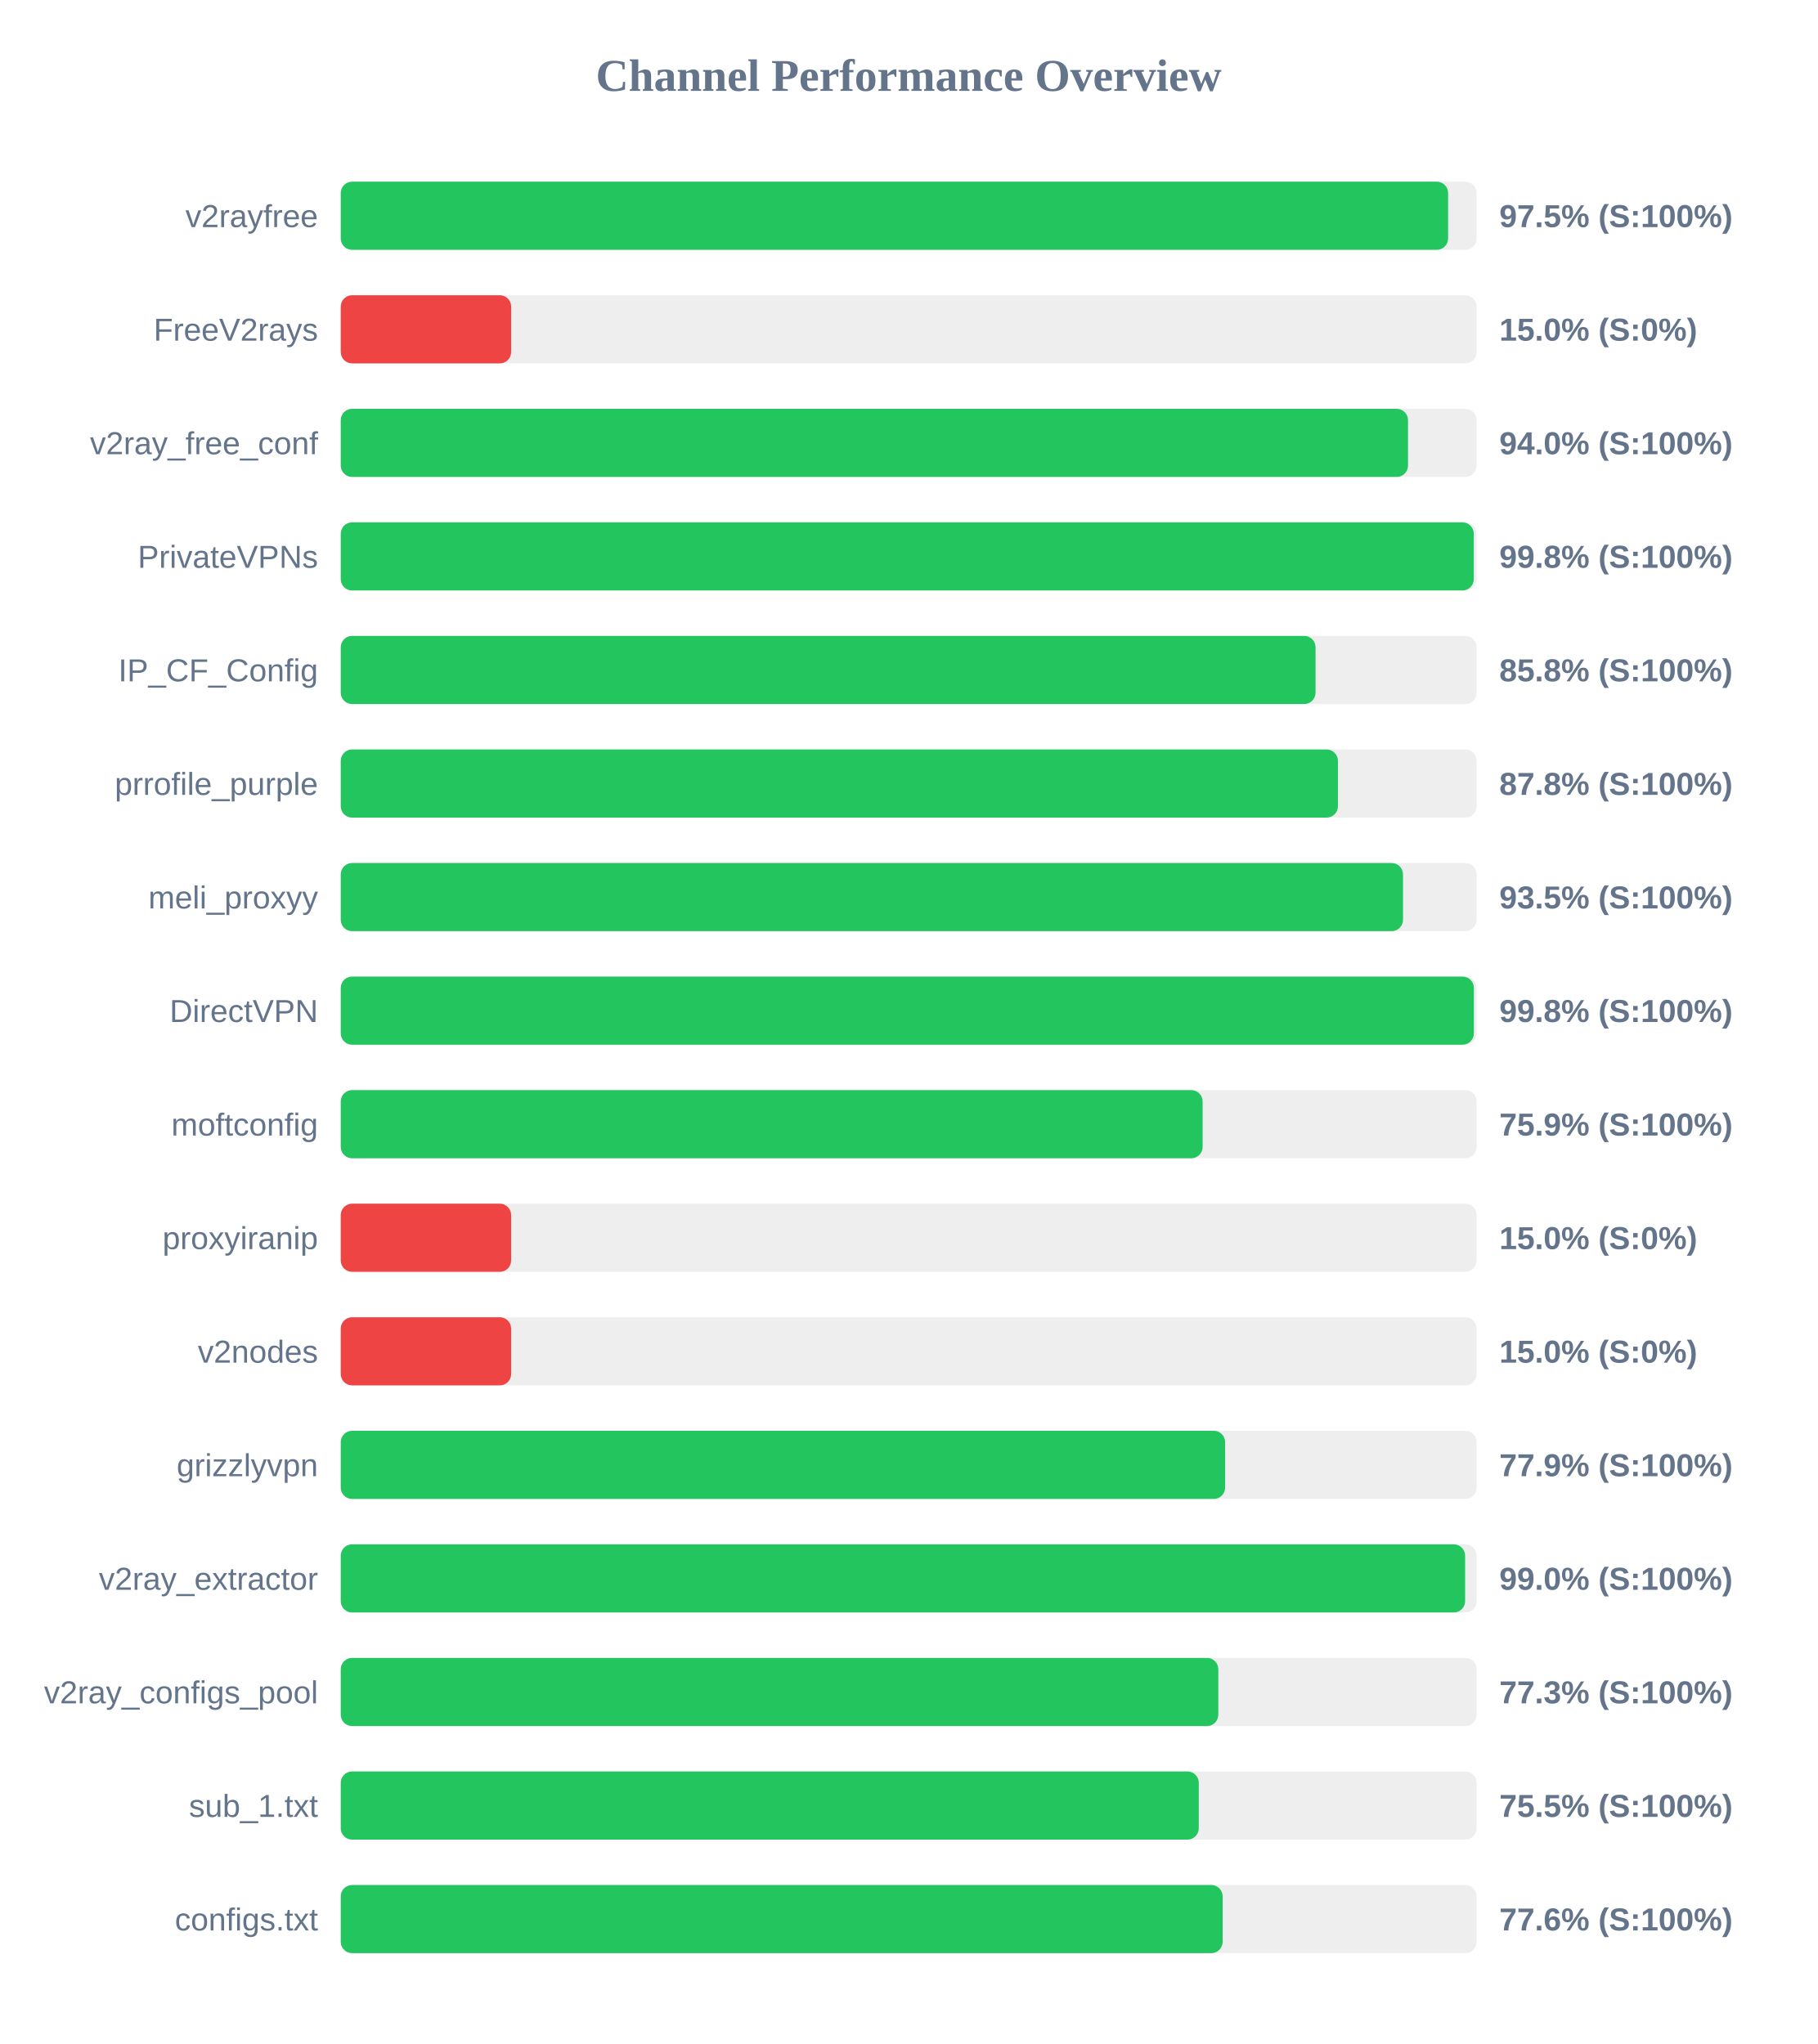
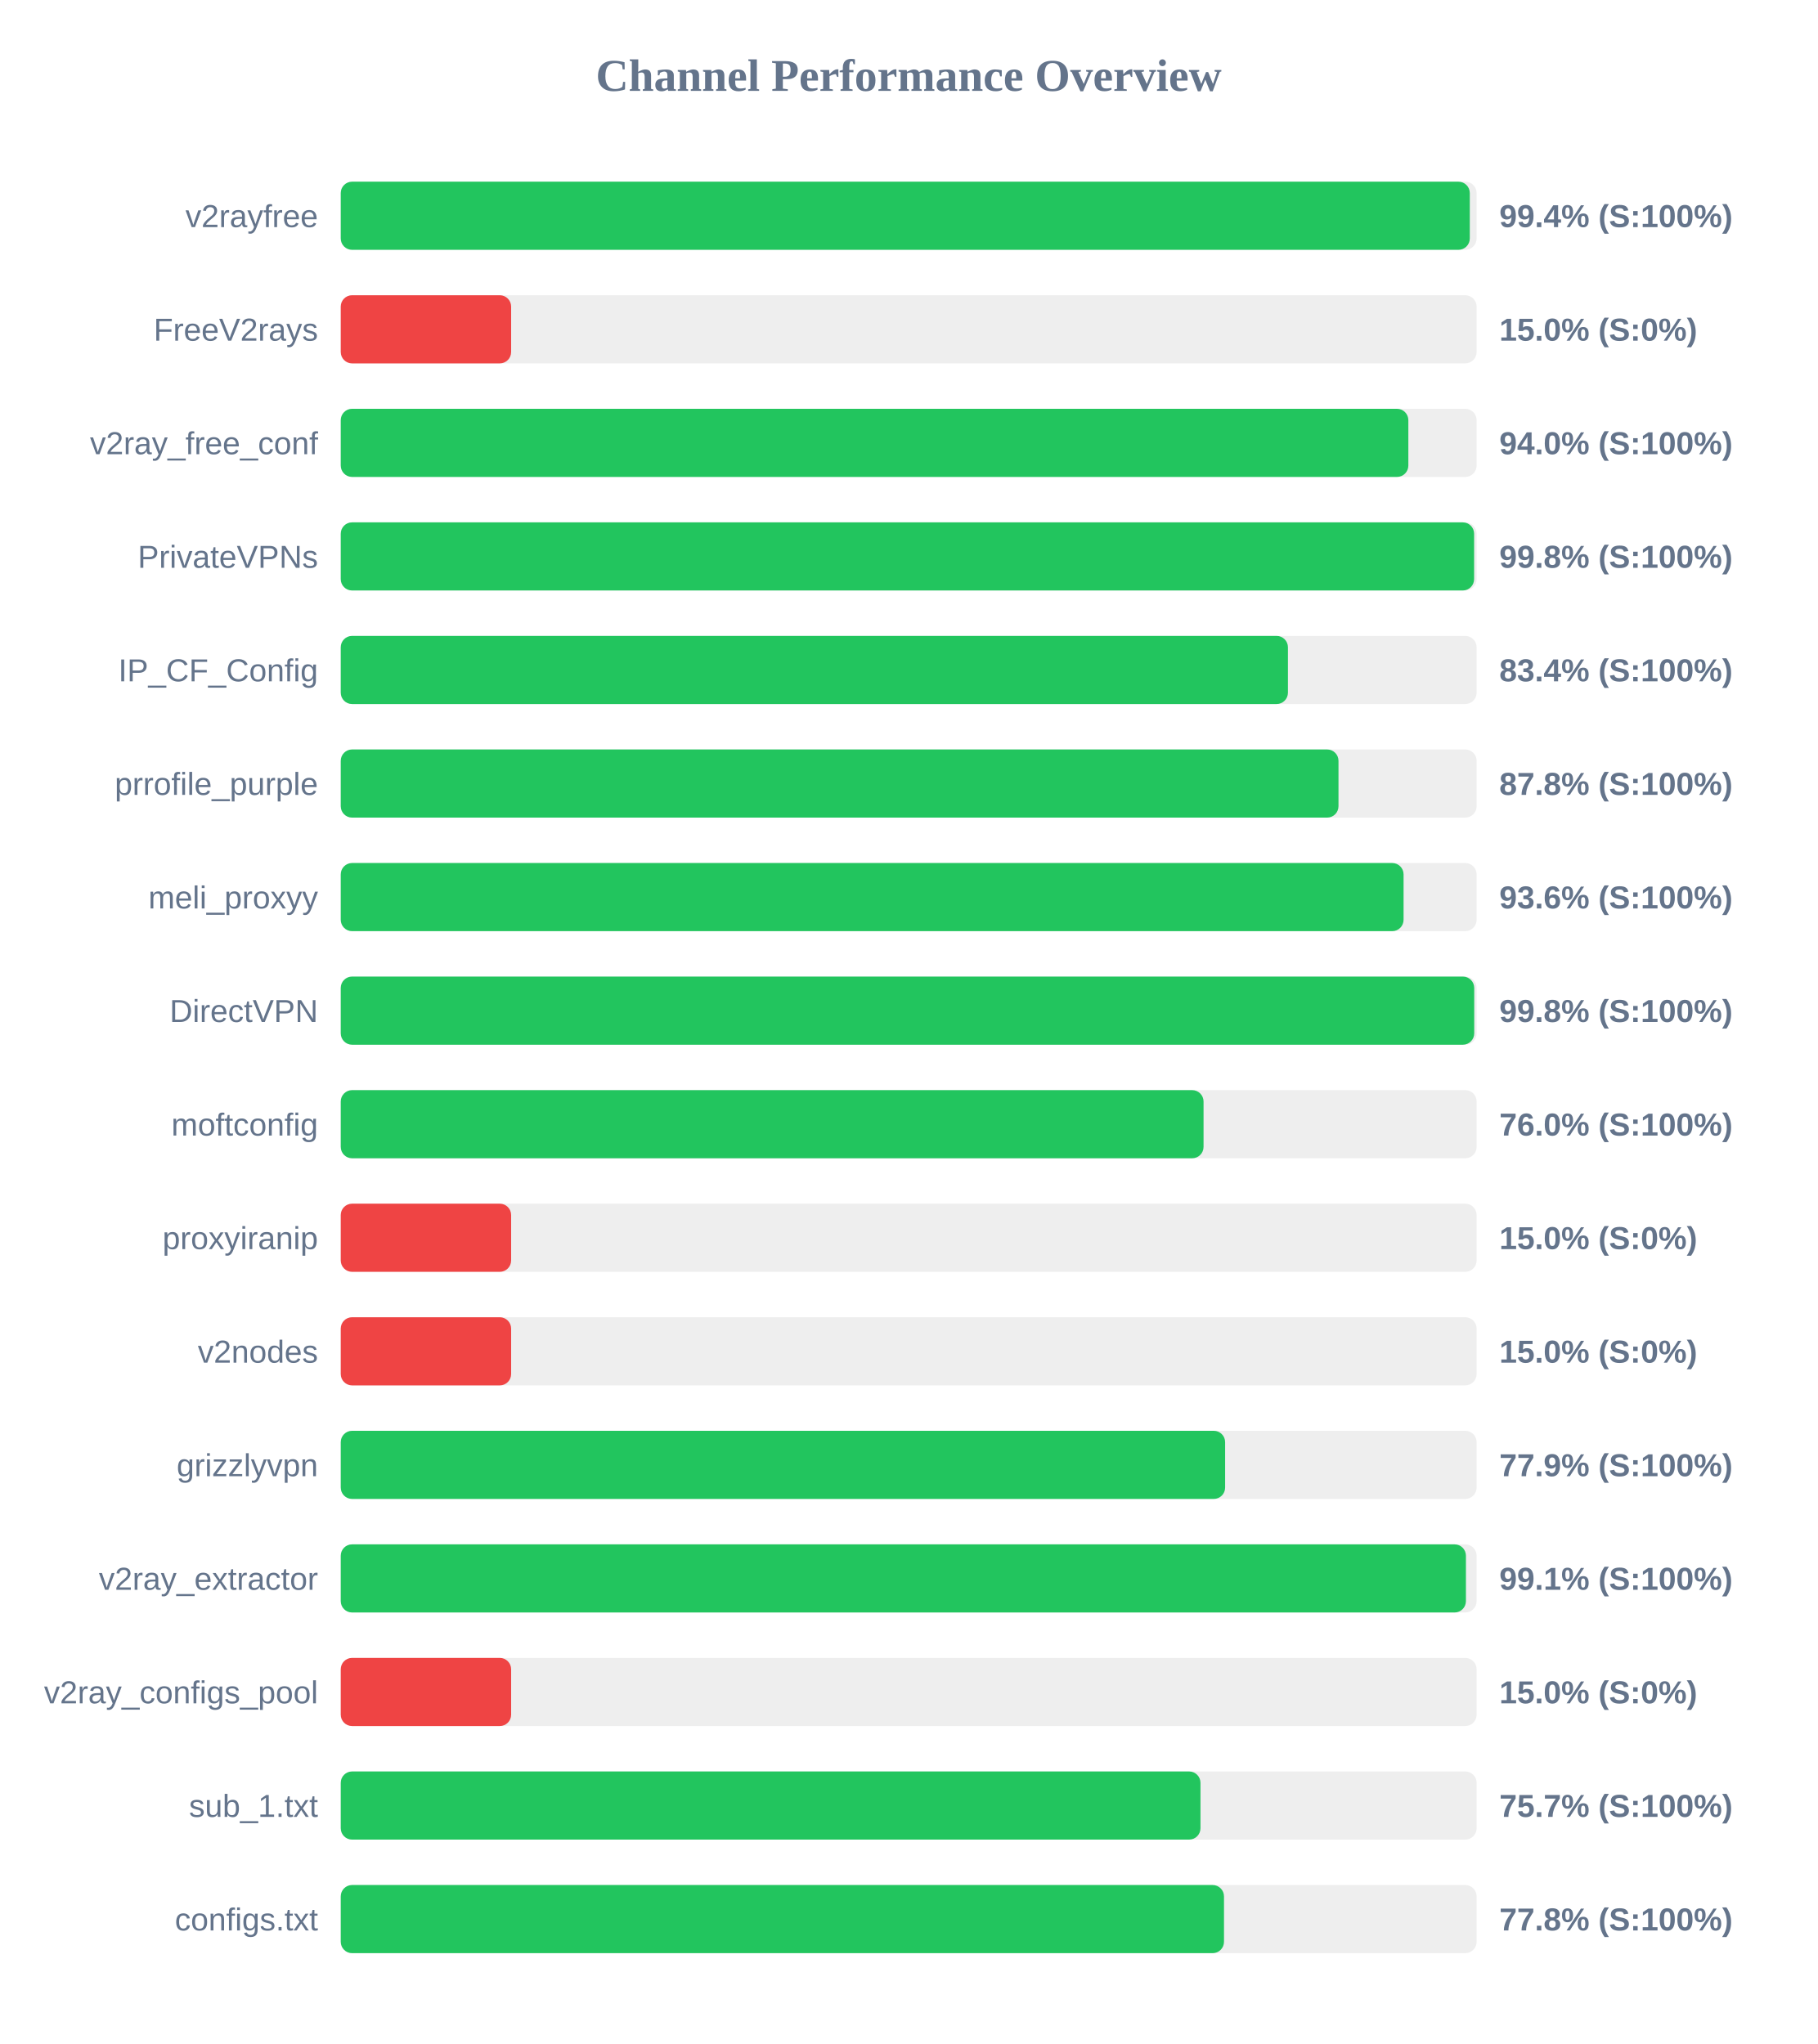
<svg xmlns="http://www.w3.org/2000/svg" width="800" height="900" version="1.1">
  <style>
        .row { font: 14px Arial; fill: #64748b; }
        .score { font: bold 14px Arial; fill: #64748b; }
    </style>
  <text x="400" y="40" text-anchor="middle" font-size="20px" font-weight="bold" fill="#64748b">Channel Performance Overview</text>
  <rect x="150" y="80" width="500" height="30" fill="#eee" rx="5" />
-   <rect x="150" y="80" width="487.45" height="30" fill="#22c55e" rx="5" />
+   <rect x="150" y="80" width="497.0" height="30" fill="#22c55e" rx="5" />
  <text x="140" y="100" text-anchor="end" class="row">v2rayfree</text>
-   <text x="660" y="100" text-anchor="start" class="score">97.5% (S:100%)</text>
+   <text x="660" y="100" text-anchor="start" class="score">99.4% (S:100%)</text>
  <rect x="150" y="130" width="500" height="30" fill="#eee" rx="5" />
  <rect x="150" y="130" width="75.0" height="30" fill="#ef4444" rx="5" />
  <text x="140" y="150" text-anchor="end" class="row">FreeV2rays</text>
  <text x="660" y="150" text-anchor="start" class="score">15.0% (S:0%)</text>
  <rect x="150" y="180" width="500" height="30" fill="#eee" rx="5" />
-   <rect x="150" y="180" width="469.8" height="30" fill="#22c55e" rx="5" />
+   <rect x="150" y="180" width="469.95" height="30" fill="#22c55e" rx="5" />
  <text x="140" y="200" text-anchor="end" class="row">v2ray_free_conf</text>
  <text x="660" y="200" text-anchor="start" class="score">94.0% (S:100%)</text>
  <rect x="150" y="230" width="500" height="30" fill="#eee" rx="5" />
-   <rect x="150" y="230" width="498.75" height="30" fill="#22c55e" rx="5" />
+   <rect x="150" y="230" width="498.9" height="30" fill="#22c55e" rx="5" />
  <text x="140" y="250" text-anchor="end" class="row">PrivateVPNs</text>
  <text x="660" y="250" text-anchor="start" class="score">99.8% (S:100%)</text>
  <rect x="150" y="280" width="500" height="30" fill="#eee" rx="5" />
-   <rect x="150" y="280" width="429.1" height="30" fill="#22c55e" rx="5" />
+   <rect x="150" y="280" width="416.95" height="30" fill="#22c55e" rx="5" />
  <text x="140" y="300" text-anchor="end" class="row">IP_CF_Config</text>
-   <text x="660" y="300" text-anchor="start" class="score">85.8% (S:100%)</text>
+   <text x="660" y="300" text-anchor="start" class="score">83.4% (S:100%)</text>
  <rect x="150" y="330" width="500" height="30" fill="#eee" rx="5" />
-   <rect x="150" y="330" width="438.95" height="30" fill="#22c55e" rx="5" />
+   <rect x="150" y="330" width="439.2" height="30" fill="#22c55e" rx="5" />
  <text x="140" y="350" text-anchor="end" class="row">prrofile_purple</text>
  <text x="660" y="350" text-anchor="start" class="score">87.8% (S:100%)</text>
  <rect x="150" y="380" width="500" height="30" fill="#eee" rx="5" />
-   <rect x="150" y="380" width="467.6" height="30" fill="#22c55e" rx="5" />
+   <rect x="150" y="380" width="467.85" height="30" fill="#22c55e" rx="5" />
  <text x="140" y="400" text-anchor="end" class="row">meli_proxyy</text>
-   <text x="660" y="400" text-anchor="start" class="score">93.5% (S:100%)</text>
+   <text x="660" y="400" text-anchor="start" class="score">93.6% (S:100%)</text>
  <rect x="150" y="430" width="500" height="30" fill="#eee" rx="5" />
-   <rect x="150" y="430" width="498.8" height="30" fill="#22c55e" rx="5" />
+   <rect x="150" y="430" width="498.95" height="30" fill="#22c55e" rx="5" />
  <text x="140" y="450" text-anchor="end" class="row">DirectVPN</text>
  <text x="660" y="450" text-anchor="start" class="score">99.8% (S:100%)</text>
  <rect x="150" y="480" width="500" height="30" fill="#eee" rx="5" />
-   <rect x="150" y="480" width="379.4" height="30" fill="#22c55e" rx="5" />
+   <rect x="150" y="480" width="379.8" height="30" fill="#22c55e" rx="5" />
  <text x="140" y="500" text-anchor="end" class="row">moftconfig</text>
-   <text x="660" y="500" text-anchor="start" class="score">75.9% (S:100%)</text>
+   <text x="660" y="500" text-anchor="start" class="score">76.0% (S:100%)</text>
  <rect x="150" y="530" width="500" height="30" fill="#eee" rx="5" />
  <rect x="150" y="530" width="75.0" height="30" fill="#ef4444" rx="5" />
  <text x="140" y="550" text-anchor="end" class="row">proxyiranip</text>
  <text x="660" y="550" text-anchor="start" class="score">15.0% (S:0%)</text>
  <rect x="150" y="580" width="500" height="30" fill="#eee" rx="5" />
  <rect x="150" y="580" width="75.0" height="30" fill="#ef4444" rx="5" />
  <text x="140" y="600" text-anchor="end" class="row">v2nodes</text>
  <text x="660" y="600" text-anchor="start" class="score">15.0% (S:0%)</text>
  <rect x="150" y="630" width="500" height="30" fill="#eee" rx="5" />
  <rect x="150" y="630" width="389.3" height="30" fill="#22c55e" rx="5" />
  <text x="140" y="650" text-anchor="end" class="row">grizzlyvpn</text>
  <text x="660" y="650" text-anchor="start" class="score">77.9% (S:100%)</text>
  <rect x="150" y="680" width="500" height="30" fill="#eee" rx="5" />
-   <rect x="150" y="680" width="494.95" height="30" fill="#22c55e" rx="5" />
+   <rect x="150" y="680" width="495.3" height="30" fill="#22c55e" rx="5" />
  <text x="140" y="700" text-anchor="end" class="row">v2ray_extractor</text>
-   <text x="660" y="700" text-anchor="start" class="score">99.0% (S:100%)</text>
+   <text x="660" y="700" text-anchor="start" class="score">99.1% (S:100%)</text>
  <rect x="150" y="730" width="500" height="30" fill="#eee" rx="5" />
-   <rect x="150" y="730" width="386.3" height="30" fill="#22c55e" rx="5" />
+   <rect x="150" y="730" width="75.0" height="30" fill="#ef4444" rx="5" />
  <text x="140" y="750" text-anchor="end" class="row">v2ray_configs_pool</text>
-   <text x="660" y="750" text-anchor="start" class="score">77.3% (S:100%)</text>
+   <text x="660" y="750" text-anchor="start" class="score">15.0% (S:0%)</text>
  <rect x="150" y="780" width="500" height="30" fill="#eee" rx="5" />
-   <rect x="150" y="780" width="377.7" height="30" fill="#22c55e" rx="5" />
+   <rect x="150" y="780" width="378.45" height="30" fill="#22c55e" rx="5" />
  <text x="140" y="800" text-anchor="end" class="row">sub_1.txt</text>
-   <text x="660" y="800" text-anchor="start" class="score">75.5% (S:100%)</text>
+   <text x="660" y="800" text-anchor="start" class="score">75.7% (S:100%)</text>
  <rect x="150" y="830" width="500" height="30" fill="#eee" rx="5" />
-   <rect x="150" y="830" width="388.2" height="30" fill="#22c55e" rx="5" />
+   <rect x="150" y="830" width="388.8" height="30" fill="#22c55e" rx="5" />
  <text x="140" y="850" text-anchor="end" class="row">configs.txt</text>
-   <text x="660" y="850" text-anchor="start" class="score">77.6% (S:100%)</text>
+   <text x="660" y="850" text-anchor="start" class="score">77.8% (S:100%)</text>
</svg>
